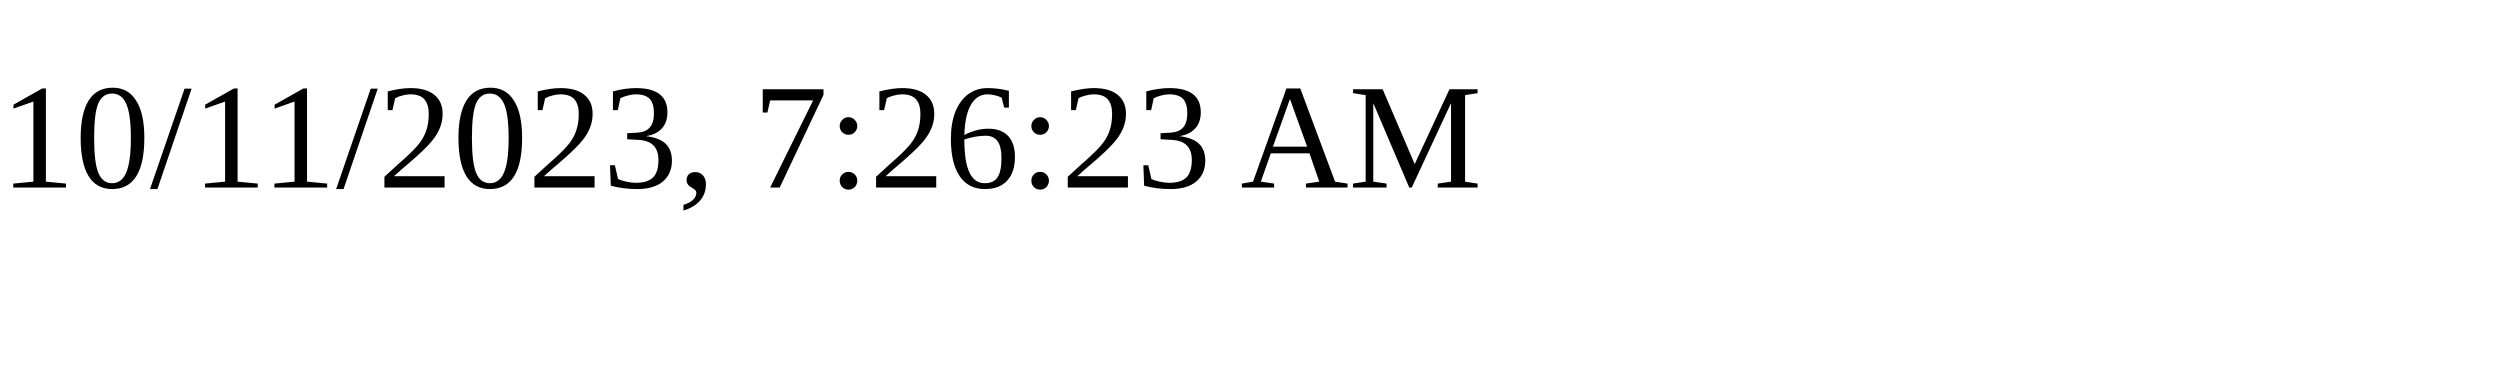
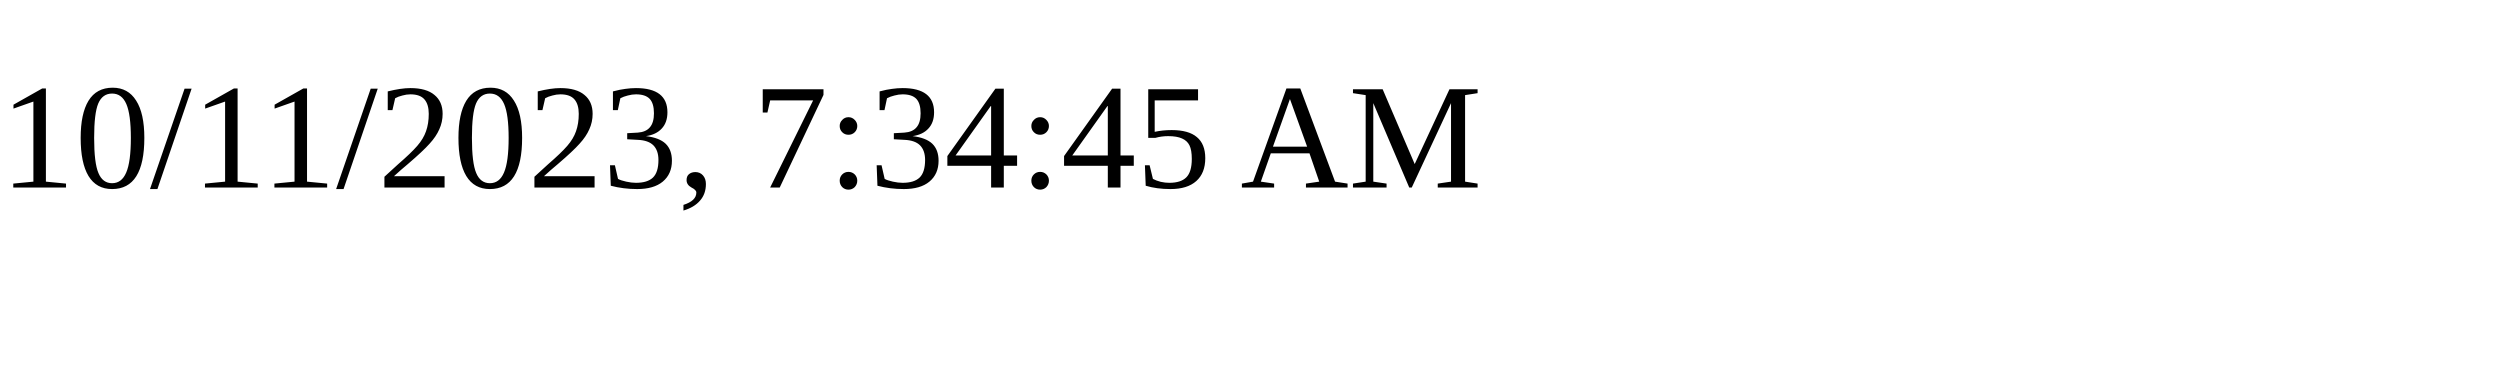
<svg xmlns="http://www.w3.org/2000/svg" height="30" width="200">
-   <text x="0" y="15">10/11/2023, 7:26:23 AM</text>
+   <text x="0" y="15">10/11/2023, 7:34:45 AM</text>
</svg>
